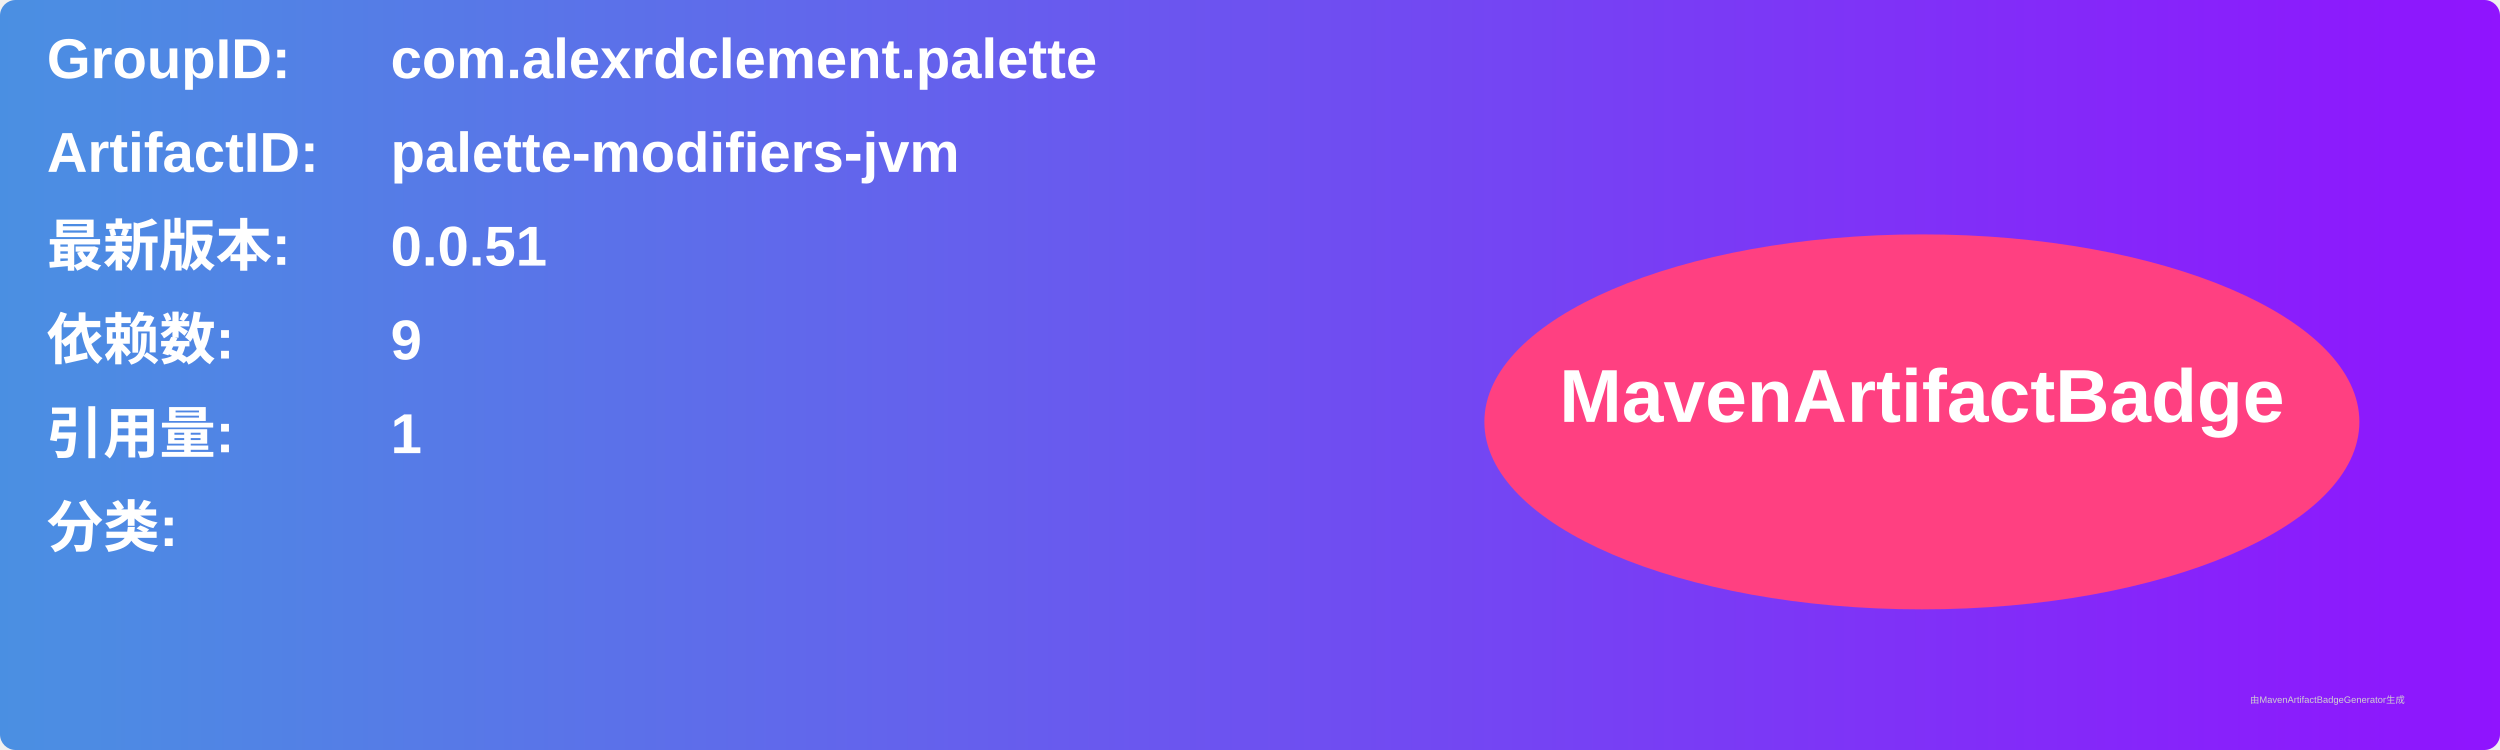
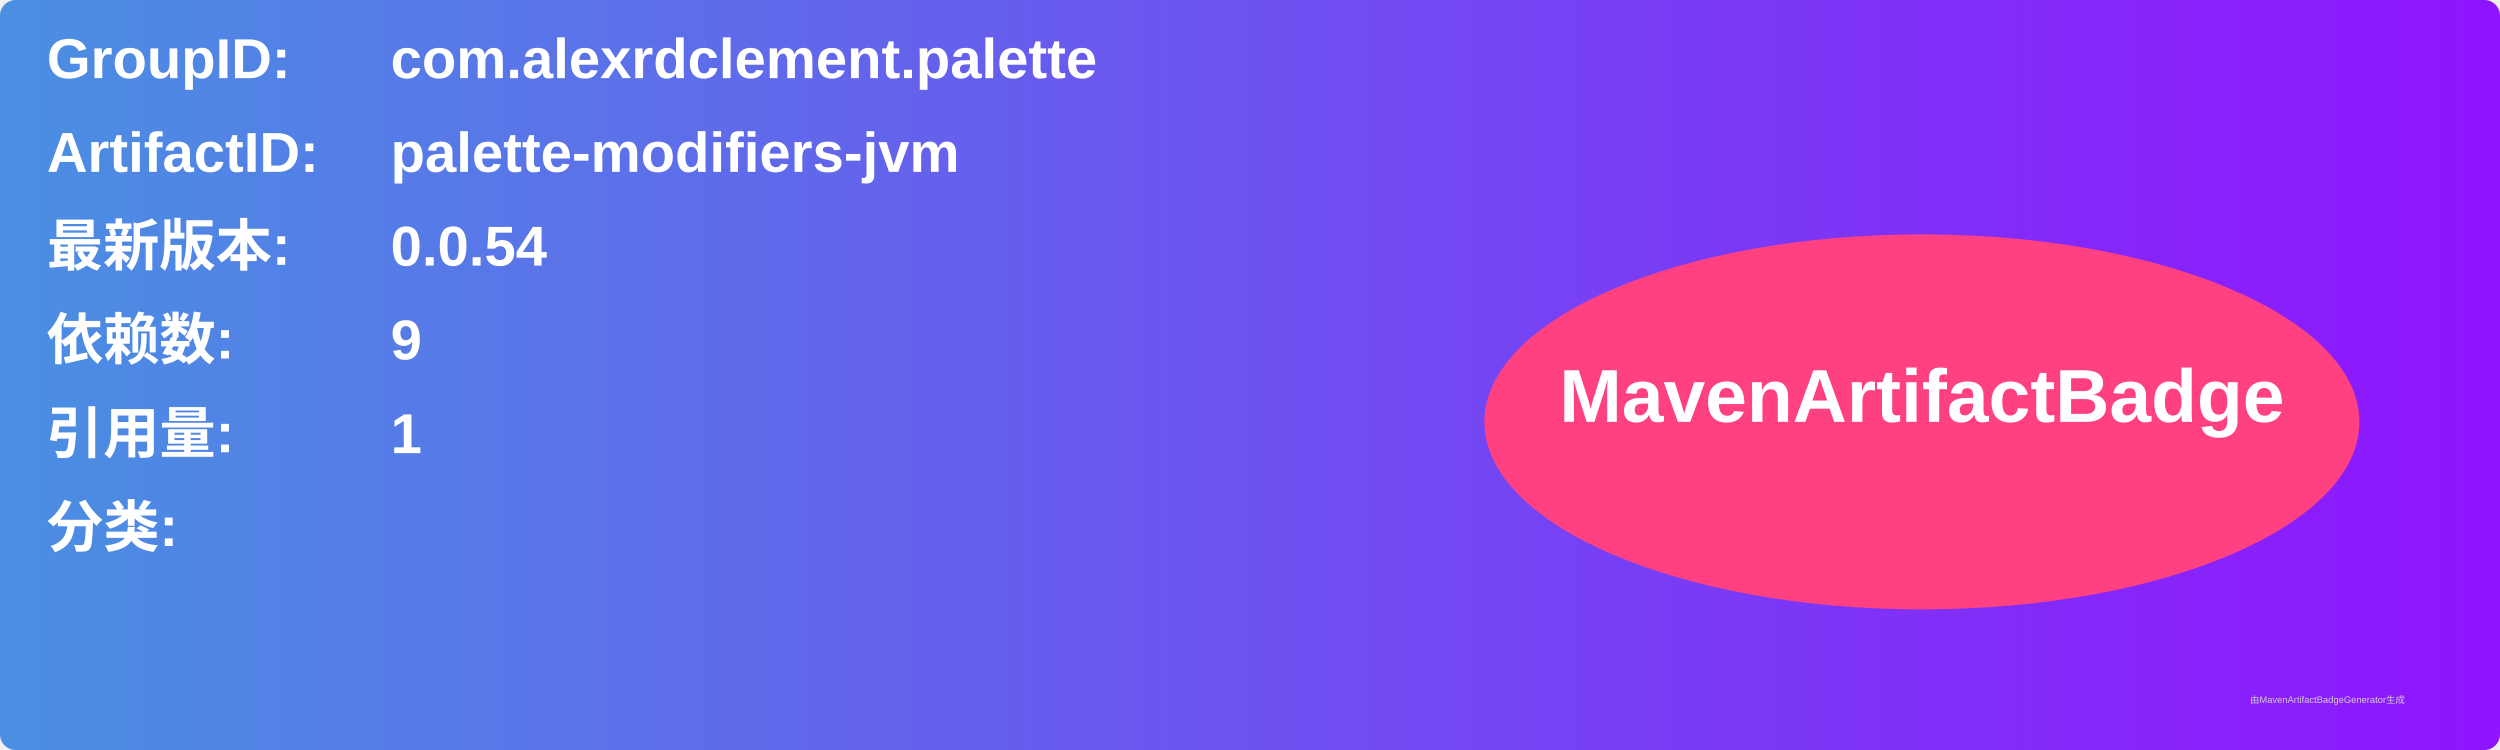
<svg xmlns="http://www.w3.org/2000/svg" width="800" height="240" viewBox="0 0 800 240">
  <linearGradient id="grad" x1="0%" y1="0%" x2="100%" y2="0%">
    <stop offset="0%" stop-color="#4a90e2" />
    <stop offset="100%" stop-color="#9013fe" />
  </linearGradient>
  <rect width="100%" height="100%" rx="5" ry="5" fill="url(#grad)" />
  <g transform="translate(15, 15)">
    <text x="0" y="10" font-family="Arial" font-size="18" fill="white" font-weight="bold" width="260">GroupID:</text>
    <text x="110" y="10" font-family="Arial" font-size="18" fill="white" font-weight="bold" width="460">com.alexrdclement.palette</text>
    <text x="0" y="40" font-family="Arial" font-size="18" fill="white" font-weight="bold" width="260">ArtifactID:</text>
    <text x="110" y="40" font-family="Arial" font-size="18" fill="white" font-weight="bold" width="460">palette-modifiers-jvm</text>
    <text x="0" y="70" font-family="Arial" font-size="18" fill="white" font-weight="bold">最新版本:</text>
    <text x="110" y="70" font-family="Arial" font-size="18" fill="white" font-weight="bold">
-       <tspan font-weight="bold">0.0.51</tspan>
+       <tspan font-weight="bold">0.0.54</tspan>
    </text>
    <text x="0" y="100" font-family="Arial" font-size="18" fill="white" font-weight="bold">依赖数: </text>
    <text x="110" y="100" font-family="Arial" font-size="18" fill="white">
      <tspan font-weight="bold">9</tspan>
    </text>
    <text x="0" y="130" font-family="Arial" font-size="18" fill="white" font-weight="bold">引用量: </text>
    <text x="110" y="130" font-family="Arial" font-size="18" fill="white">
      <tspan font-weight="bold">1</tspan>
    </text>
    <text x="0" y="160" font-family="Arial" font-size="18" fill="white" font-weight="bold">分类:</text>
    <text x="10" y="190" font-family="Arial" font-size="10" fill="white">
      <tspan font-weight="bold" />
    </text>
    <ellipse cx="600" cy="120" rx="140" ry="60" fill="#ff4081" />
    <text x="600" y="120" text-anchor="middle" font-family="Arial" font-size="24" fill="white" font-weight="bold">MavenArtifactBadge</text>
  </g>
  <text x="720" y="225" font-family="Arial" font-size="3" fill="#d0d0d0">由MavenArtifactBadgeGenerator生成</text>
</svg>
